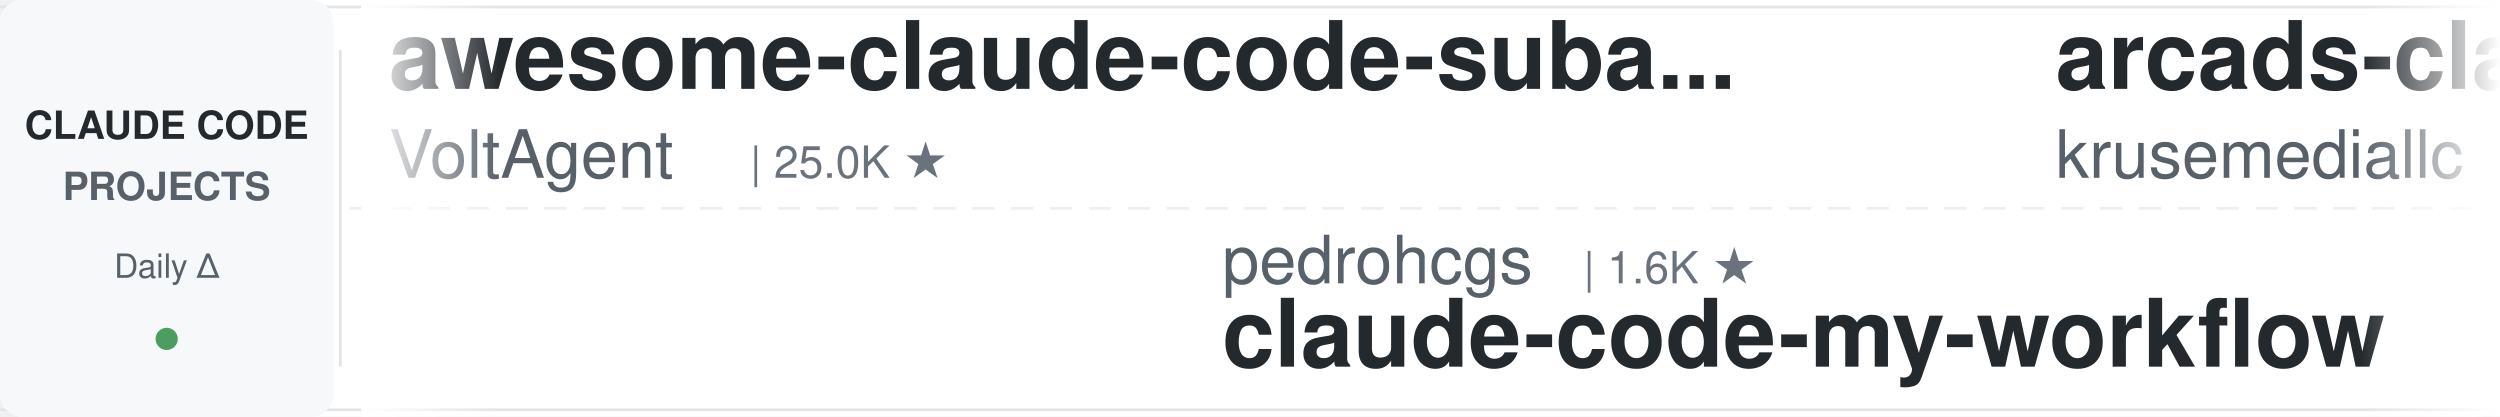
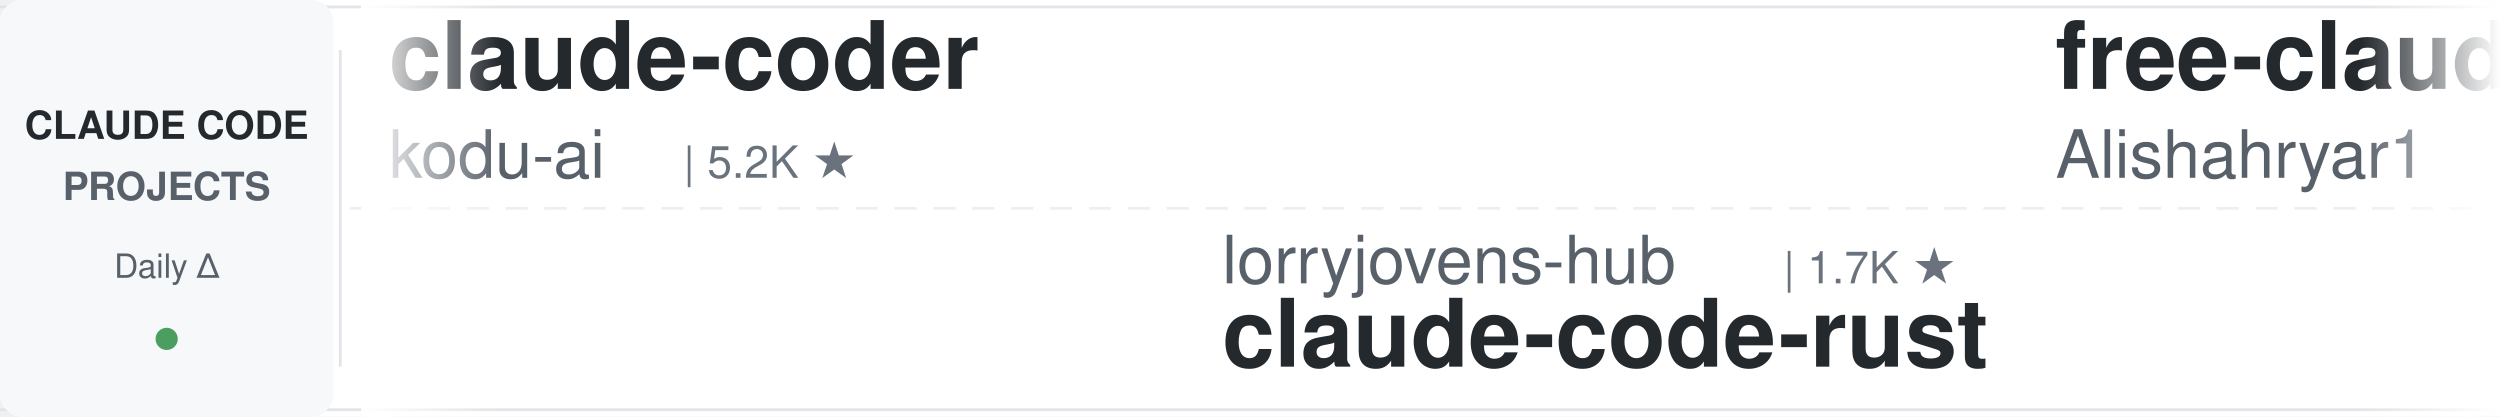
<svg xmlns="http://www.w3.org/2000/svg" width="900" height="150">
  <defs>
    <linearGradient id="leftFade" x1="0%" y1="0%" x2="100%" y2="0%">
      <stop offset="0%" style="stop-color:#ffffff;stop-opacity:1" />
      <stop offset="100%" style="stop-color:#ffffff;stop-opacity:0" />
    </linearGradient>
    <linearGradient id="rightFade" x1="0%" y1="0%" x2="100%" y2="0%">
      <stop offset="0%" style="stop-color:#ffffff;stop-opacity:0" />
      <stop offset="100%" style="stop-color:#ffffff;stop-opacity:1" />
    </linearGradient>
  </defs>
  <rect width="900" height="150" fill="#ffffff" rx="8" />
  <rect x="0" y="2" width="900" height="1" fill="#e1e4e8" />
  <rect x="0" y="147" width="900" height="1" fill="#e1e4e8" />
  <line x1="0" y1="75" x2="900" y2="75" stroke="#e1e4e8" stroke-width="1" stroke-dasharray="8 6" opacity="0.6" />
  <rect x="0" y="0" width="120" height="150" fill="#f6f8fa" rx="8" />
  <text x="60" y="50" font-family="-apple-system, BlinkMacSystemFont, 'Segoe UI', Helvetica, Arial, sans-serif" font-size="14" font-weight="600" fill="#24292e" text-anchor="middle">CLAUDE CODE</text>
  <text x="60" y="72" font-family="-apple-system, BlinkMacSystemFont, 'Segoe UI', Helvetica, Arial, sans-serif" font-size="14" font-weight="600" fill="#586069" text-anchor="middle">PROJECTS</text>
  <text x="60" y="100" font-family="-apple-system, BlinkMacSystemFont, 'Segoe UI', Helvetica, Arial, sans-serif" font-size="12" font-weight="500" fill="#586069" text-anchor="middle">Daily Δ</text>
  <circle cx="60" cy="122" r="4" fill="#22863a" opacity="0.8" />
  <rect x="122" y="18" width="1" height="114" fill="#e1e4e8" />
  <clipPath id="tickerClip">
    <rect x="130" y="0" width="770" height="150" />
  </clipPath>
  <g clip-path="url(#tickerClip)">
    <g id="tickerItems">
      <animateTransform attributeName="transform" attributeType="XML" type="translate" from="0 0" to="-3000 0" dur="54s" repeatCount="indefinite" />
      <g transform="translate(0, 0)">
-         <text x="140" y="32" font-family="-apple-system, BlinkMacSystemFont, 'Segoe UI', Helvetica, Arial, sans-serif" font-size="34" font-weight="600" fill="#24292e">awesome-claude-code-suba...</text>
-         <text x="140" y="64" font-family="-apple-system, BlinkMacSystemFont, 'Segoe UI', Helvetica, Arial, sans-serif" font-size="24" font-weight="400" fill="#586069">VoltAgent</text>
-         <text x="270" y="64" font-family="-apple-system, BlinkMacSystemFont, 'Segoe UI', Helvetica, Arial, sans-serif" font-size="16" font-weight="500" fill="#6a737d">| 25.0K ★</text>
+         <text x="140" y="32" font-family="-apple-system, BlinkMacSystemFont, 'Segoe UI', Helvetica, Arial, sans-serif" font-size="34" font-weight="600" fill="#24292e">claude-coder</text>
+         <text x="140" y="64" font-family="-apple-system, BlinkMacSystemFont, 'Segoe UI', Helvetica, Arial, sans-serif" font-size="24" font-weight="400" fill="#586069">kodu-ai</text>
+         <text x="246" y="64" font-family="-apple-system, BlinkMacSystemFont, 'Segoe UI', Helvetica, Arial, sans-serif" font-size="16" font-weight="500" fill="#6a737d">| 5.2K ★</text>
      </g>
      <g transform="translate(300, 0)">
-         <text x="140" y="102" font-family="-apple-system, BlinkMacSystemFont, 'Segoe UI', Helvetica, Arial, sans-serif" font-size="24" font-weight="400" fill="#586069">pedrohcgs</text>
-         <text x="270" y="102" font-family="-apple-system, BlinkMacSystemFont, 'Segoe UI', Helvetica, Arial, sans-serif" font-size="16" font-weight="500" fill="#6a737d">| 1.6K ★</text>
-         <text x="140" y="132" font-family="-apple-system, BlinkMacSystemFont, 'Segoe UI', Helvetica, Arial, sans-serif" font-size="34" font-weight="600" fill="#24292e">claude-code-my-workflow</text>
+         <text x="140" y="102" font-family="-apple-system, BlinkMacSystemFont, 'Segoe UI', Helvetica, Arial, sans-serif" font-size="24" font-weight="400" fill="#586069">lorryjovens-hub</text>
+         <text x="342" y="102" font-family="-apple-system, BlinkMacSystemFont, 'Segoe UI', Helvetica, Arial, sans-serif" font-size="16" font-weight="500" fill="#6a737d">| 1.7K ★</text>
+         <text x="140" y="132" font-family="-apple-system, BlinkMacSystemFont, 'Segoe UI', Helvetica, Arial, sans-serif" font-size="34" font-weight="600" fill="#24292e">claude-code-rust</text>
      </g>
      <g transform="translate(600, 0)">
-         <text x="140" y="32" font-family="-apple-system, BlinkMacSystemFont, 'Segoe UI', Helvetica, Arial, sans-serif" font-size="34" font-weight="600" fill="#24292e">arcads-claude-code</text>
-         <text x="140" y="64" font-family="-apple-system, BlinkMacSystemFont, 'Segoe UI', Helvetica, Arial, sans-serif" font-size="24" font-weight="400" fill="#586069">krusemediallc</text>
-         <text x="318" y="64" font-family="-apple-system, BlinkMacSystemFont, 'Segoe UI', Helvetica, Arial, sans-serif" font-size="16" font-weight="500" fill="#6a737d">| 1.5K ★</text>
+         <text x="140" y="32" font-family="-apple-system, BlinkMacSystemFont, 'Segoe UI', Helvetica, Arial, sans-serif" font-size="34" font-weight="600" fill="#24292e">free-claude-code</text>
+         <text x="140" y="64" font-family="-apple-system, BlinkMacSystemFont, 'Segoe UI', Helvetica, Arial, sans-serif" font-size="24" font-weight="400" fill="#586069">Alishahryar1</text>
+         <text x="306" y="64" font-family="-apple-system, BlinkMacSystemFont, 'Segoe UI', Helvetica, Arial, sans-serif" font-size="16" font-weight="500" fill="#6a737d">| 54.4K ★</text>
      </g>
      <g transform="translate(900, 0)">
-         <text x="140" y="102" font-family="-apple-system, BlinkMacSystemFont, 'Segoe UI', Helvetica, Arial, sans-serif" font-size="24" font-weight="400" fill="#586069">WorldFlowAI</text>
-         <text x="294" y="102" font-family="-apple-system, BlinkMacSystemFont, 'Segoe UI', Helvetica, Arial, sans-serif" font-size="16" font-weight="500" fill="#6a737d">| 2.8K ★</text>
-         <text x="140" y="132" font-family="-apple-system, BlinkMacSystemFont, 'Segoe UI', Helvetica, Arial, sans-serif" font-size="34" font-weight="600" fill="#24292e">everything-claude-code</text>
+         <text x="140" y="102" font-family="-apple-system, BlinkMacSystemFont, 'Segoe UI', Helvetica, Arial, sans-serif" font-size="24" font-weight="400" fill="#586069">huangserva</text>
+         <text x="282" y="102" font-family="-apple-system, BlinkMacSystemFont, 'Segoe UI', Helvetica, Arial, sans-serif" font-size="16" font-weight="500" fill="#6a737d">| 628 ★</text>
+         <text x="140" y="132" font-family="-apple-system, BlinkMacSystemFont, 'Segoe UI', Helvetica, Arial, sans-serif" font-size="34" font-weight="600" fill="#24292e">claude-code-cli</text>
      </g>
      <g transform="translate(1200, 0)">
-         <text x="140" y="32" font-family="-apple-system, BlinkMacSystemFont, 'Segoe UI', Helvetica, Arial, sans-serif" font-size="34" font-weight="600" fill="#24292e">awesome-claude-code</text>
-         <text x="140" y="64" font-family="-apple-system, BlinkMacSystemFont, 'Segoe UI', Helvetica, Arial, sans-serif" font-size="24" font-weight="400" fill="#586069">jqueryscript</text>
-         <text x="306" y="64" font-family="-apple-system, BlinkMacSystemFont, 'Segoe UI', Helvetica, Arial, sans-serif" font-size="16" font-weight="500" fill="#6a737d">| 513 ★</text>
+         <text x="140" y="32" font-family="-apple-system, BlinkMacSystemFont, 'Segoe UI', Helvetica, Arial, sans-serif" font-size="34" font-weight="600" fill="#24292e">system_prompts_leaks</text>
+         <text x="140" y="64" font-family="-apple-system, BlinkMacSystemFont, 'Segoe UI', Helvetica, Arial, sans-serif" font-size="24" font-weight="400" fill="#586069">asgeirtj</text>
+         <text x="258" y="64" font-family="-apple-system, BlinkMacSystemFont, 'Segoe UI', Helvetica, Arial, sans-serif" font-size="16" font-weight="500" fill="#6a737d">| 64.8K ★</text>
      </g>
      <g transform="translate(1500, 0)">
-         <text x="140" y="102" font-family="-apple-system, BlinkMacSystemFont, 'Segoe UI', Helvetica, Arial, sans-serif" font-size="24" font-weight="400" fill="#586069">Cranot</text>
-         <text x="234" y="102" font-family="-apple-system, BlinkMacSystemFont, 'Segoe UI', Helvetica, Arial, sans-serif" font-size="16" font-weight="500" fill="#6a737d">| 2.9K ★</text>
-         <text x="140" y="132" font-family="-apple-system, BlinkMacSystemFont, 'Segoe UI', Helvetica, Arial, sans-serif" font-size="34" font-weight="600" fill="#24292e">claude-code-guide</text>
+         <text x="140" y="102" font-family="-apple-system, BlinkMacSystemFont, 'Segoe UI', Helvetica, Arial, sans-serif" font-size="24" font-weight="400" fill="#586069">frankbria</text>
+         <text x="270" y="102" font-family="-apple-system, BlinkMacSystemFont, 'Segoe UI', Helvetica, Arial, sans-serif" font-size="16" font-weight="500" fill="#6a737d">| 9.6K ★</text>
+         <text x="140" y="132" font-family="-apple-system, BlinkMacSystemFont, 'Segoe UI', Helvetica, Arial, sans-serif" font-size="34" font-weight="600" fill="#24292e">ralph-claude-code</text>
      </g>
      <g transform="translate(1800, 0)">
-         <text x="140" y="32" font-family="-apple-system, BlinkMacSystemFont, 'Segoe UI', Helvetica, Arial, sans-serif" font-size="34" font-weight="600" fill="#24292e">claude-code-source</text>
-         <text x="140" y="64" font-family="-apple-system, BlinkMacSystemFont, 'Segoe UI', Helvetica, Arial, sans-serif" font-size="24" font-weight="400" fill="#586069">hangsman</text>
-         <text x="258" y="64" font-family="-apple-system, BlinkMacSystemFont, 'Segoe UI', Helvetica, Arial, sans-serif" font-size="16" font-weight="500" fill="#6a737d">| 793 ★</text>
+         <text x="140" y="32" font-family="-apple-system, BlinkMacSystemFont, 'Segoe UI', Helvetica, Arial, sans-serif" font-size="34" font-weight="600" fill="#24292e">Dive-into-Claude-Code</text>
+         <text x="140" y="64" font-family="-apple-system, BlinkMacSystemFont, 'Segoe UI', Helvetica, Arial, sans-serif" font-size="24" font-weight="400" fill="#586069">VILA-Lab</text>
+         <text x="258" y="64" font-family="-apple-system, BlinkMacSystemFont, 'Segoe UI', Helvetica, Arial, sans-serif" font-size="16" font-weight="500" fill="#6a737d">| 2.1K ★</text>
      </g>
      <g transform="translate(2100, 0)">
-         <text x="140" y="102" font-family="-apple-system, BlinkMacSystemFont, 'Segoe UI', Helvetica, Arial, sans-serif" font-size="24" font-weight="400" fill="#586069">oboard</text>
-         <text x="234" y="102" font-family="-apple-system, BlinkMacSystemFont, 'Segoe UI', Helvetica, Arial, sans-serif" font-size="16" font-weight="500" fill="#6a737d">| 3.3K ★</text>
-         <text x="140" y="132" font-family="-apple-system, BlinkMacSystemFont, 'Segoe UI', Helvetica, Arial, sans-serif" font-size="34" font-weight="600" fill="#24292e">claude-code-rev</text>
+         <text x="140" y="102" font-family="-apple-system, BlinkMacSystemFont, 'Segoe UI', Helvetica, Arial, sans-serif" font-size="24" font-weight="400" fill="#586069">shanraisshan</text>
+         <text x="306" y="102" font-family="-apple-system, BlinkMacSystemFont, 'Segoe UI', Helvetica, Arial, sans-serif" font-size="16" font-weight="500" fill="#6a737d">| 65.8K ★</text>
+         <text x="140" y="132" font-family="-apple-system, BlinkMacSystemFont, 'Segoe UI', Helvetica, Arial, sans-serif" font-size="34" font-weight="600" fill="#24292e">claude-code-best-practic...</text>
      </g>
      <g transform="translate(2400, 0)">
-         <text x="140" y="32" font-family="-apple-system, BlinkMacSystemFont, 'Segoe UI', Helvetica, Arial, sans-serif" font-size="34" font-weight="600" fill="#24292e">claude-code-base-action</text>
-         <text x="140" y="64" font-family="-apple-system, BlinkMacSystemFont, 'Segoe UI', Helvetica, Arial, sans-serif" font-size="24" font-weight="400" fill="#586069">anthropics</text>
-         <text x="282" y="64" font-family="-apple-system, BlinkMacSystemFont, 'Segoe UI', Helvetica, Arial, sans-serif" font-size="16" font-weight="500" fill="#6a737d">| 976 ★</text>
+         <text x="140" y="32" font-family="-apple-system, BlinkMacSystemFont, 'Segoe UI', Helvetica, Arial, sans-serif" font-size="34" font-weight="600" fill="#24292e">claude-code-source</text>
+         <text x="140" y="64" font-family="-apple-system, BlinkMacSystemFont, 'Segoe UI', Helvetica, Arial, sans-serif" font-size="24" font-weight="400" fill="#586069">JrCx7scC</text>
+         <text x="258" y="64" font-family="-apple-system, BlinkMacSystemFont, 'Segoe UI', Helvetica, Arial, sans-serif" font-size="16" font-weight="500" fill="#6a737d">| 376 ★</text>
      </g>
      <g transform="translate(2700, 0)">
-         <text x="140" y="102" font-family="-apple-system, BlinkMacSystemFont, 'Segoe UI', Helvetica, Arial, sans-serif" font-size="24" font-weight="400" fill="#586069">repowise-dev</text>
-         <text x="306" y="102" font-family="-apple-system, BlinkMacSystemFont, 'Segoe UI', Helvetica, Arial, sans-serif" font-size="16" font-weight="500" fill="#6a737d">| 1.2K ★</text>
-         <text x="140" y="132" font-family="-apple-system, BlinkMacSystemFont, 'Segoe UI', Helvetica, Arial, sans-serif" font-size="34" font-weight="600" fill="#24292e">claude-code-prompts</text>
+         <text x="140" y="102" font-family="-apple-system, BlinkMacSystemFont, 'Segoe UI', Helvetica, Arial, sans-serif" font-size="24" font-weight="400" fill="#586069">shareAI-lab</text>
+         <text x="294" y="102" font-family="-apple-system, BlinkMacSystemFont, 'Segoe UI', Helvetica, Arial, sans-serif" font-size="16" font-weight="500" fill="#6a737d">| 76.5K ★</text>
+         <text x="140" y="132" font-family="-apple-system, BlinkMacSystemFont, 'Segoe UI', Helvetica, Arial, sans-serif" font-size="34" font-weight="600" fill="#24292e">learn-claude-code</text>
      </g>
      <g transform="translate(3000, 0)">
-         <text x="140" y="32" font-family="-apple-system, BlinkMacSystemFont, 'Segoe UI', Helvetica, Arial, sans-serif" font-size="34" font-weight="600" fill="#24292e">awesome-claude-code-suba...</text>
-         <text x="140" y="64" font-family="-apple-system, BlinkMacSystemFont, 'Segoe UI', Helvetica, Arial, sans-serif" font-size="24" font-weight="400" fill="#586069">VoltAgent</text>
-         <text x="270" y="64" font-family="-apple-system, BlinkMacSystemFont, 'Segoe UI', Helvetica, Arial, sans-serif" font-size="16" font-weight="500" fill="#6a737d">| 25.0K ★</text>
+         <text x="140" y="32" font-family="-apple-system, BlinkMacSystemFont, 'Segoe UI', Helvetica, Arial, sans-serif" font-size="34" font-weight="600" fill="#24292e">claude-coder</text>
+         <text x="140" y="64" font-family="-apple-system, BlinkMacSystemFont, 'Segoe UI', Helvetica, Arial, sans-serif" font-size="24" font-weight="400" fill="#586069">kodu-ai</text>
+         <text x="246" y="64" font-family="-apple-system, BlinkMacSystemFont, 'Segoe UI', Helvetica, Arial, sans-serif" font-size="16" font-weight="500" fill="#6a737d">| 5.2K ★</text>
      </g>
      <g transform="translate(3300, 0)">
-         <text x="140" y="102" font-family="-apple-system, BlinkMacSystemFont, 'Segoe UI', Helvetica, Arial, sans-serif" font-size="24" font-weight="400" fill="#586069">pedrohcgs</text>
-         <text x="270" y="102" font-family="-apple-system, BlinkMacSystemFont, 'Segoe UI', Helvetica, Arial, sans-serif" font-size="16" font-weight="500" fill="#6a737d">| 1.6K ★</text>
-         <text x="140" y="132" font-family="-apple-system, BlinkMacSystemFont, 'Segoe UI', Helvetica, Arial, sans-serif" font-size="34" font-weight="600" fill="#24292e">claude-code-my-workflow</text>
+         <text x="140" y="102" font-family="-apple-system, BlinkMacSystemFont, 'Segoe UI', Helvetica, Arial, sans-serif" font-size="24" font-weight="400" fill="#586069">lorryjovens-hub</text>
+         <text x="342" y="102" font-family="-apple-system, BlinkMacSystemFont, 'Segoe UI', Helvetica, Arial, sans-serif" font-size="16" font-weight="500" fill="#6a737d">| 1.7K ★</text>
+         <text x="140" y="132" font-family="-apple-system, BlinkMacSystemFont, 'Segoe UI', Helvetica, Arial, sans-serif" font-size="34" font-weight="600" fill="#24292e">claude-code-rust</text>
      </g>
      <g transform="translate(3600, 0)">
-         <text x="140" y="32" font-family="-apple-system, BlinkMacSystemFont, 'Segoe UI', Helvetica, Arial, sans-serif" font-size="34" font-weight="600" fill="#24292e">arcads-claude-code</text>
-         <text x="140" y="64" font-family="-apple-system, BlinkMacSystemFont, 'Segoe UI', Helvetica, Arial, sans-serif" font-size="24" font-weight="400" fill="#586069">krusemediallc</text>
-         <text x="318" y="64" font-family="-apple-system, BlinkMacSystemFont, 'Segoe UI', Helvetica, Arial, sans-serif" font-size="16" font-weight="500" fill="#6a737d">| 1.5K ★</text>
+         <text x="140" y="32" font-family="-apple-system, BlinkMacSystemFont, 'Segoe UI', Helvetica, Arial, sans-serif" font-size="34" font-weight="600" fill="#24292e">free-claude-code</text>
+         <text x="140" y="64" font-family="-apple-system, BlinkMacSystemFont, 'Segoe UI', Helvetica, Arial, sans-serif" font-size="24" font-weight="400" fill="#586069">Alishahryar1</text>
+         <text x="306" y="64" font-family="-apple-system, BlinkMacSystemFont, 'Segoe UI', Helvetica, Arial, sans-serif" font-size="16" font-weight="500" fill="#6a737d">| 54.4K ★</text>
      </g>
      <g transform="translate(3900, 0)">
-         <text x="140" y="102" font-family="-apple-system, BlinkMacSystemFont, 'Segoe UI', Helvetica, Arial, sans-serif" font-size="24" font-weight="400" fill="#586069">WorldFlowAI</text>
-         <text x="294" y="102" font-family="-apple-system, BlinkMacSystemFont, 'Segoe UI', Helvetica, Arial, sans-serif" font-size="16" font-weight="500" fill="#6a737d">| 2.8K ★</text>
-         <text x="140" y="132" font-family="-apple-system, BlinkMacSystemFont, 'Segoe UI', Helvetica, Arial, sans-serif" font-size="34" font-weight="600" fill="#24292e">everything-claude-code</text>
+         <text x="140" y="102" font-family="-apple-system, BlinkMacSystemFont, 'Segoe UI', Helvetica, Arial, sans-serif" font-size="24" font-weight="400" fill="#586069">huangserva</text>
+         <text x="282" y="102" font-family="-apple-system, BlinkMacSystemFont, 'Segoe UI', Helvetica, Arial, sans-serif" font-size="16" font-weight="500" fill="#6a737d">| 628 ★</text>
+         <text x="140" y="132" font-family="-apple-system, BlinkMacSystemFont, 'Segoe UI', Helvetica, Arial, sans-serif" font-size="34" font-weight="600" fill="#24292e">claude-code-cli</text>
      </g>
    </g>
  </g>
  <rect x="130" y="0" width="50" height="150" fill="url(#leftFade)" />
  <rect x="850" y="0" width="50" height="150" fill="url(#rightFade)" />
</svg>
